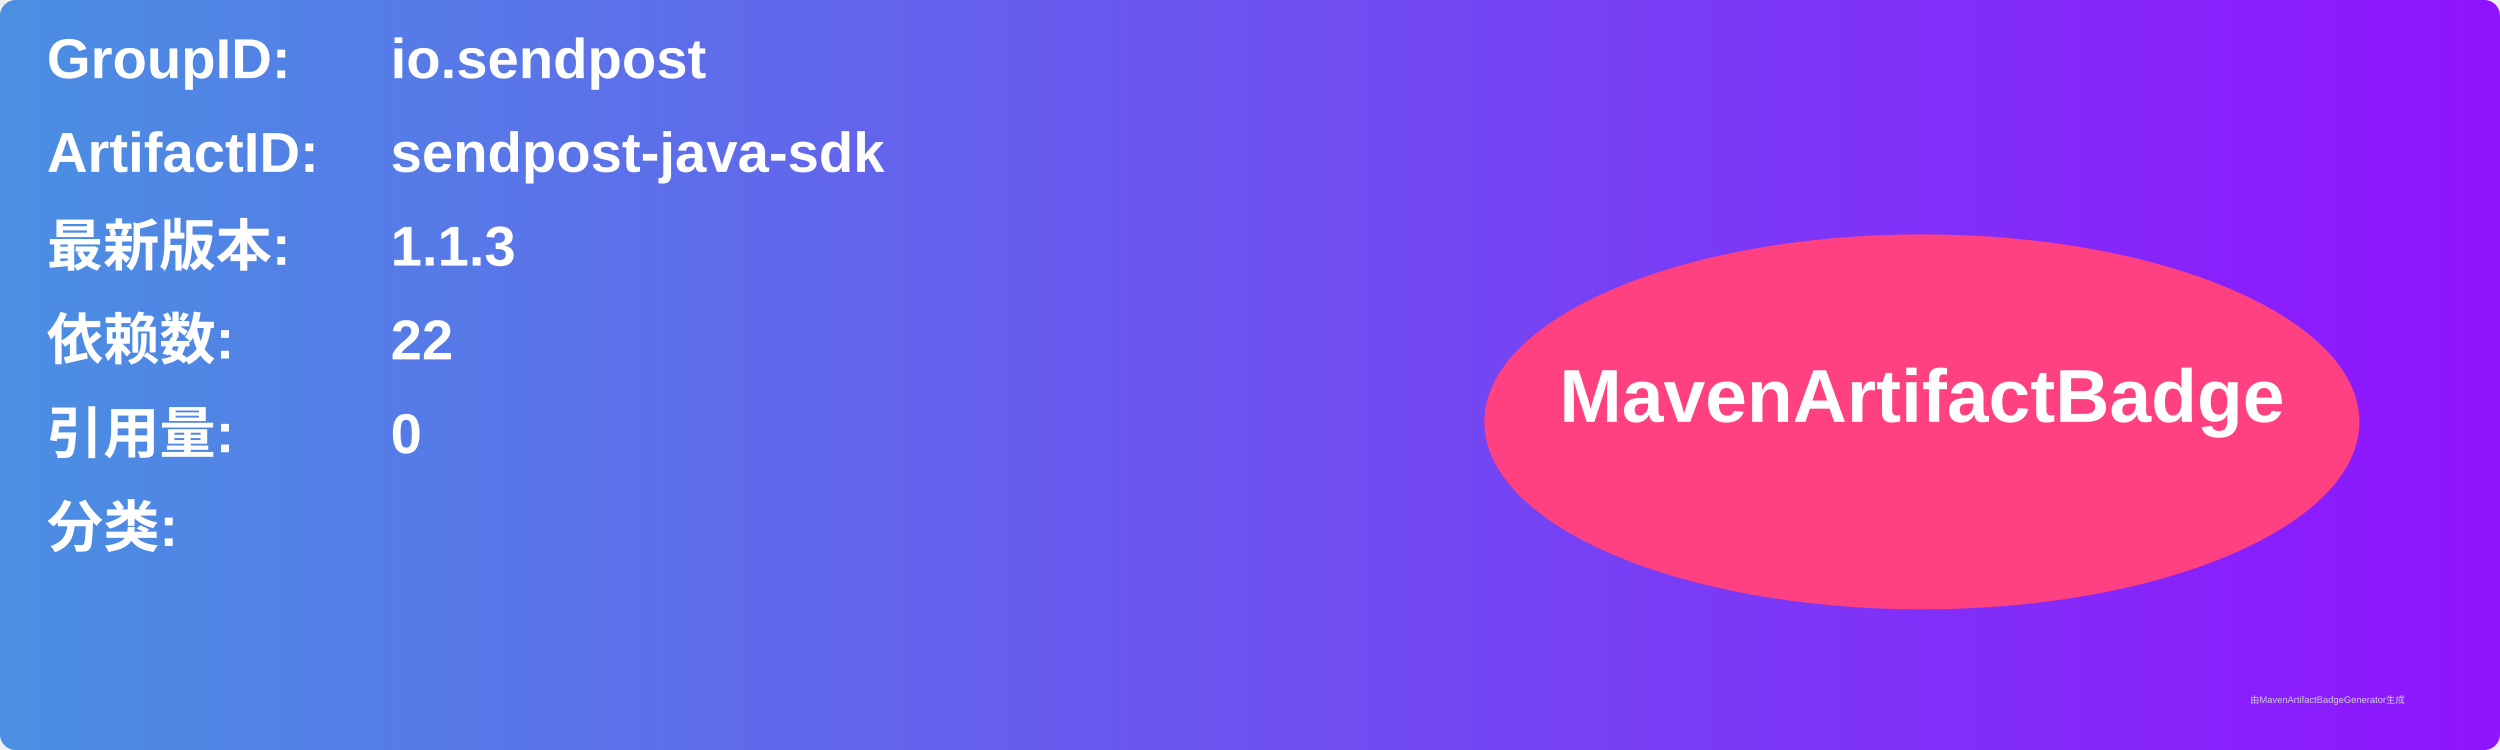
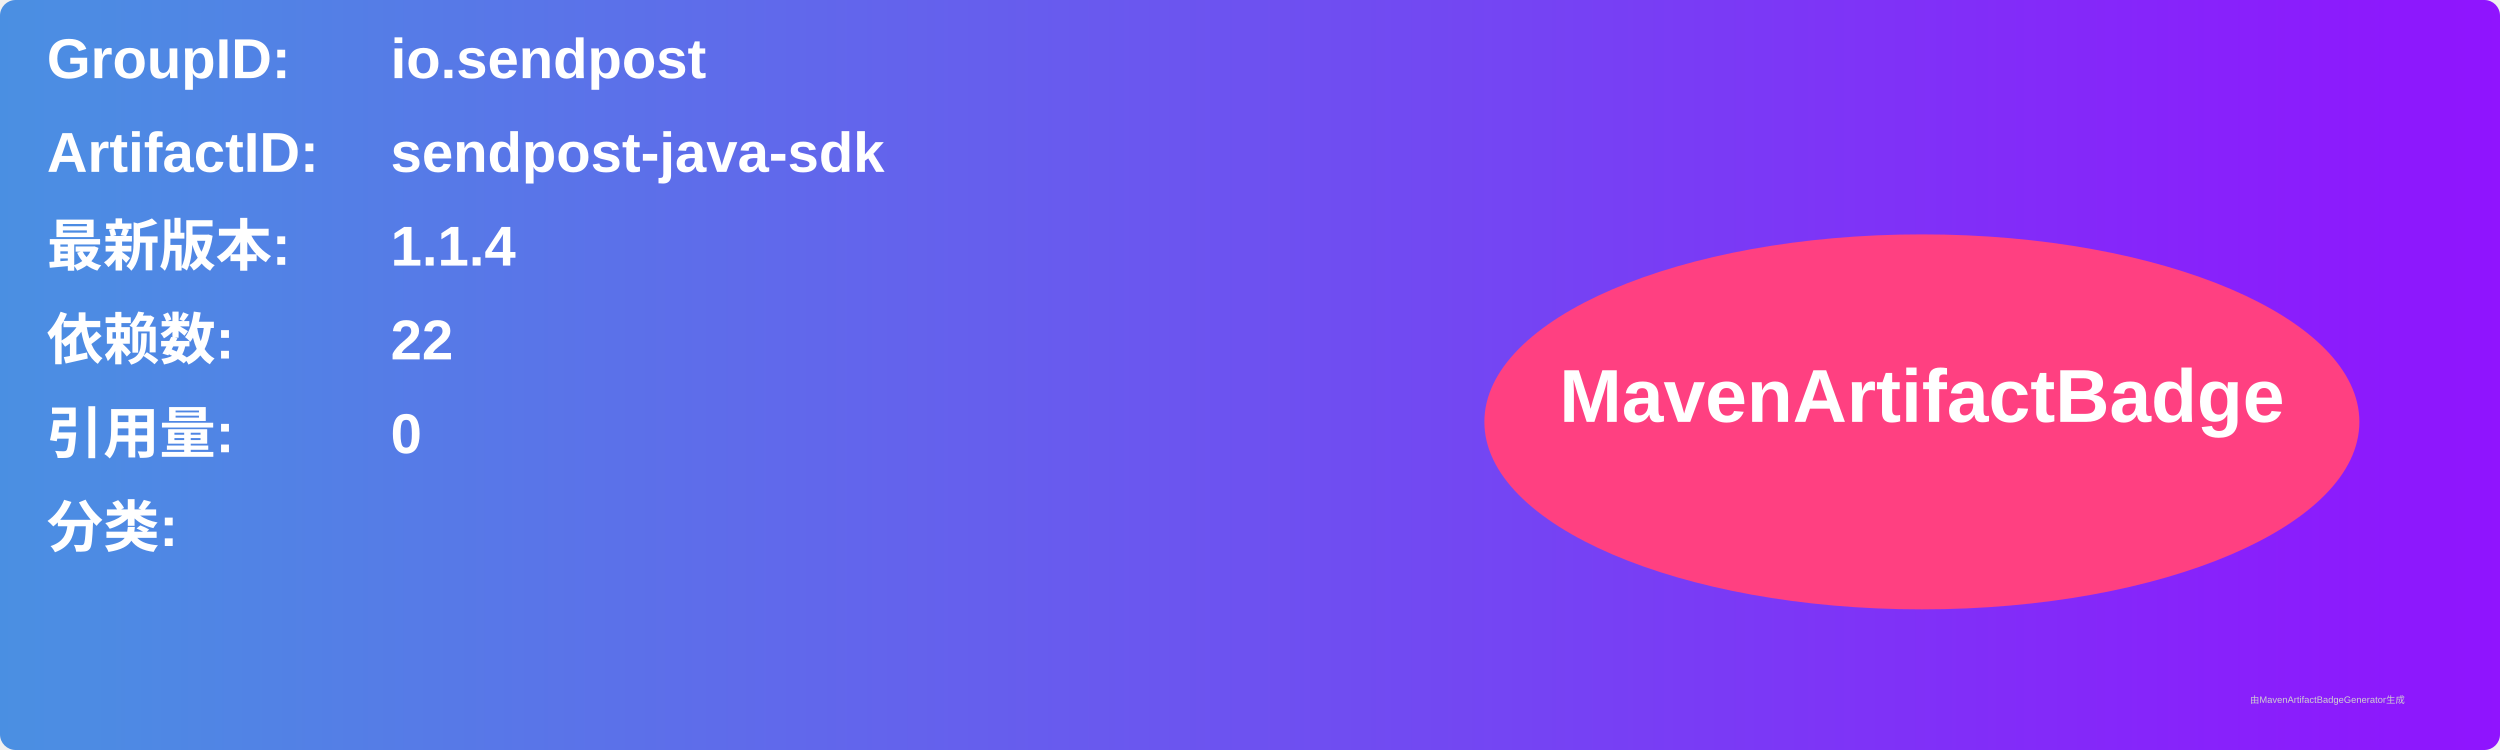
<svg xmlns="http://www.w3.org/2000/svg" width="800" height="240" viewBox="0 0 800 240">
  <linearGradient id="grad" x1="0%" y1="0%" x2="100%" y2="0%">
    <stop offset="0%" stop-color="#4a90e2" />
    <stop offset="100%" stop-color="#9013fe" />
  </linearGradient>
  <rect width="100%" height="100%" rx="5" ry="5" fill="url(#grad)" />
  <g transform="translate(15, 15)">
    <text x="0" y="10" font-family="Arial" font-size="18" fill="white" font-weight="bold" width="260">GroupID:</text>
    <text x="110" y="10" font-family="Arial" font-size="18" fill="white" font-weight="bold" width="460">io.sendpost</text>
    <text x="0" y="40" font-family="Arial" font-size="18" fill="white" font-weight="bold" width="260">ArtifactID:</text>
    <text x="110" y="40" font-family="Arial" font-size="18" fill="white" font-weight="bold" width="460">sendpost-java-sdk</text>
    <text x="0" y="70" font-family="Arial" font-size="18" fill="white" font-weight="bold">最新版本:</text>
    <text x="110" y="70" font-family="Arial" font-size="18" fill="white" font-weight="bold">
-       <tspan font-weight="bold">1.1.3</tspan>
+       <tspan font-weight="bold">1.1.4</tspan>
    </text>
    <text x="0" y="100" font-family="Arial" font-size="18" fill="white" font-weight="bold">依赖数: </text>
    <text x="110" y="100" font-family="Arial" font-size="18" fill="white">
      <tspan font-weight="bold">22</tspan>
    </text>
    <text x="0" y="130" font-family="Arial" font-size="18" fill="white" font-weight="bold">引用量: </text>
    <text x="110" y="130" font-family="Arial" font-size="18" fill="white">
      <tspan font-weight="bold">0</tspan>
    </text>
    <text x="0" y="160" font-family="Arial" font-size="18" fill="white" font-weight="bold">分类:</text>
    <text x="10" y="190" font-family="Arial" font-size="10" fill="white">
      <tspan font-weight="bold" />
    </text>
    <ellipse cx="600" cy="120" rx="140" ry="60" fill="#ff4081" />
    <text x="600" y="120" text-anchor="middle" font-family="Arial" font-size="24" fill="white" font-weight="bold">MavenArtifactBadge</text>
  </g>
  <text x="720" y="225" font-family="Arial" font-size="3" fill="#d0d0d0">由MavenArtifactBadgeGenerator生成</text>
</svg>
